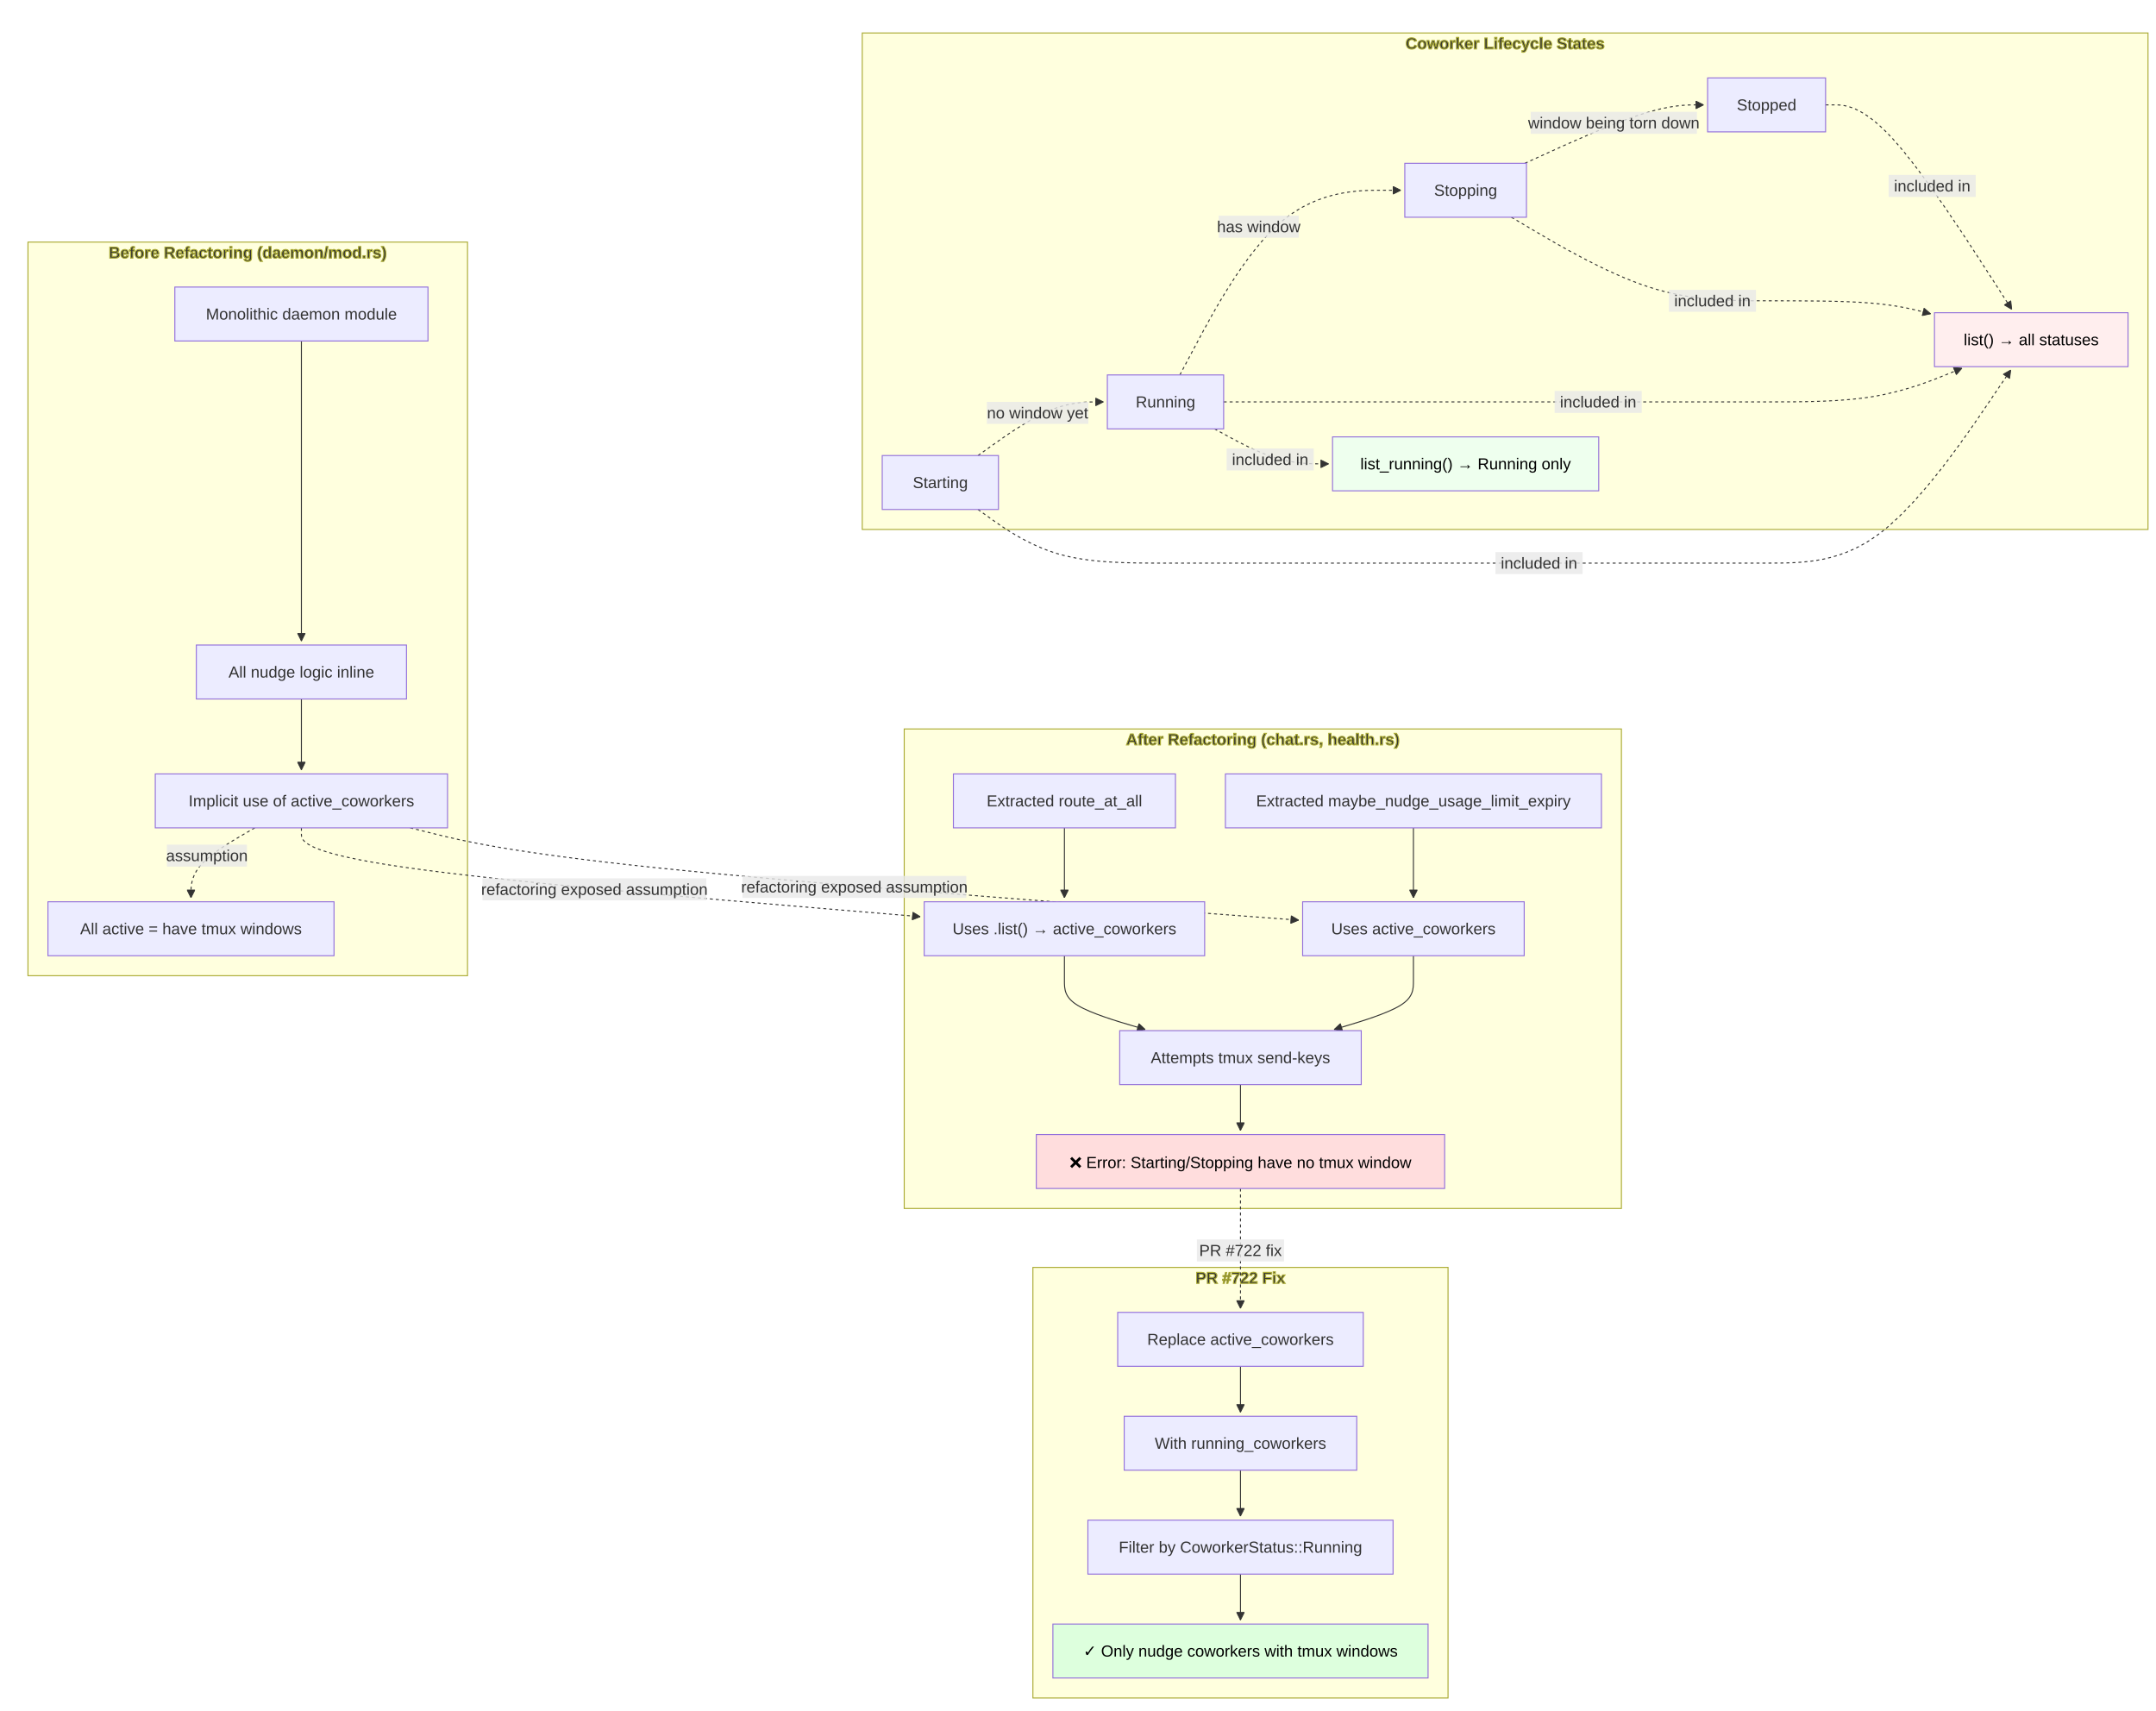
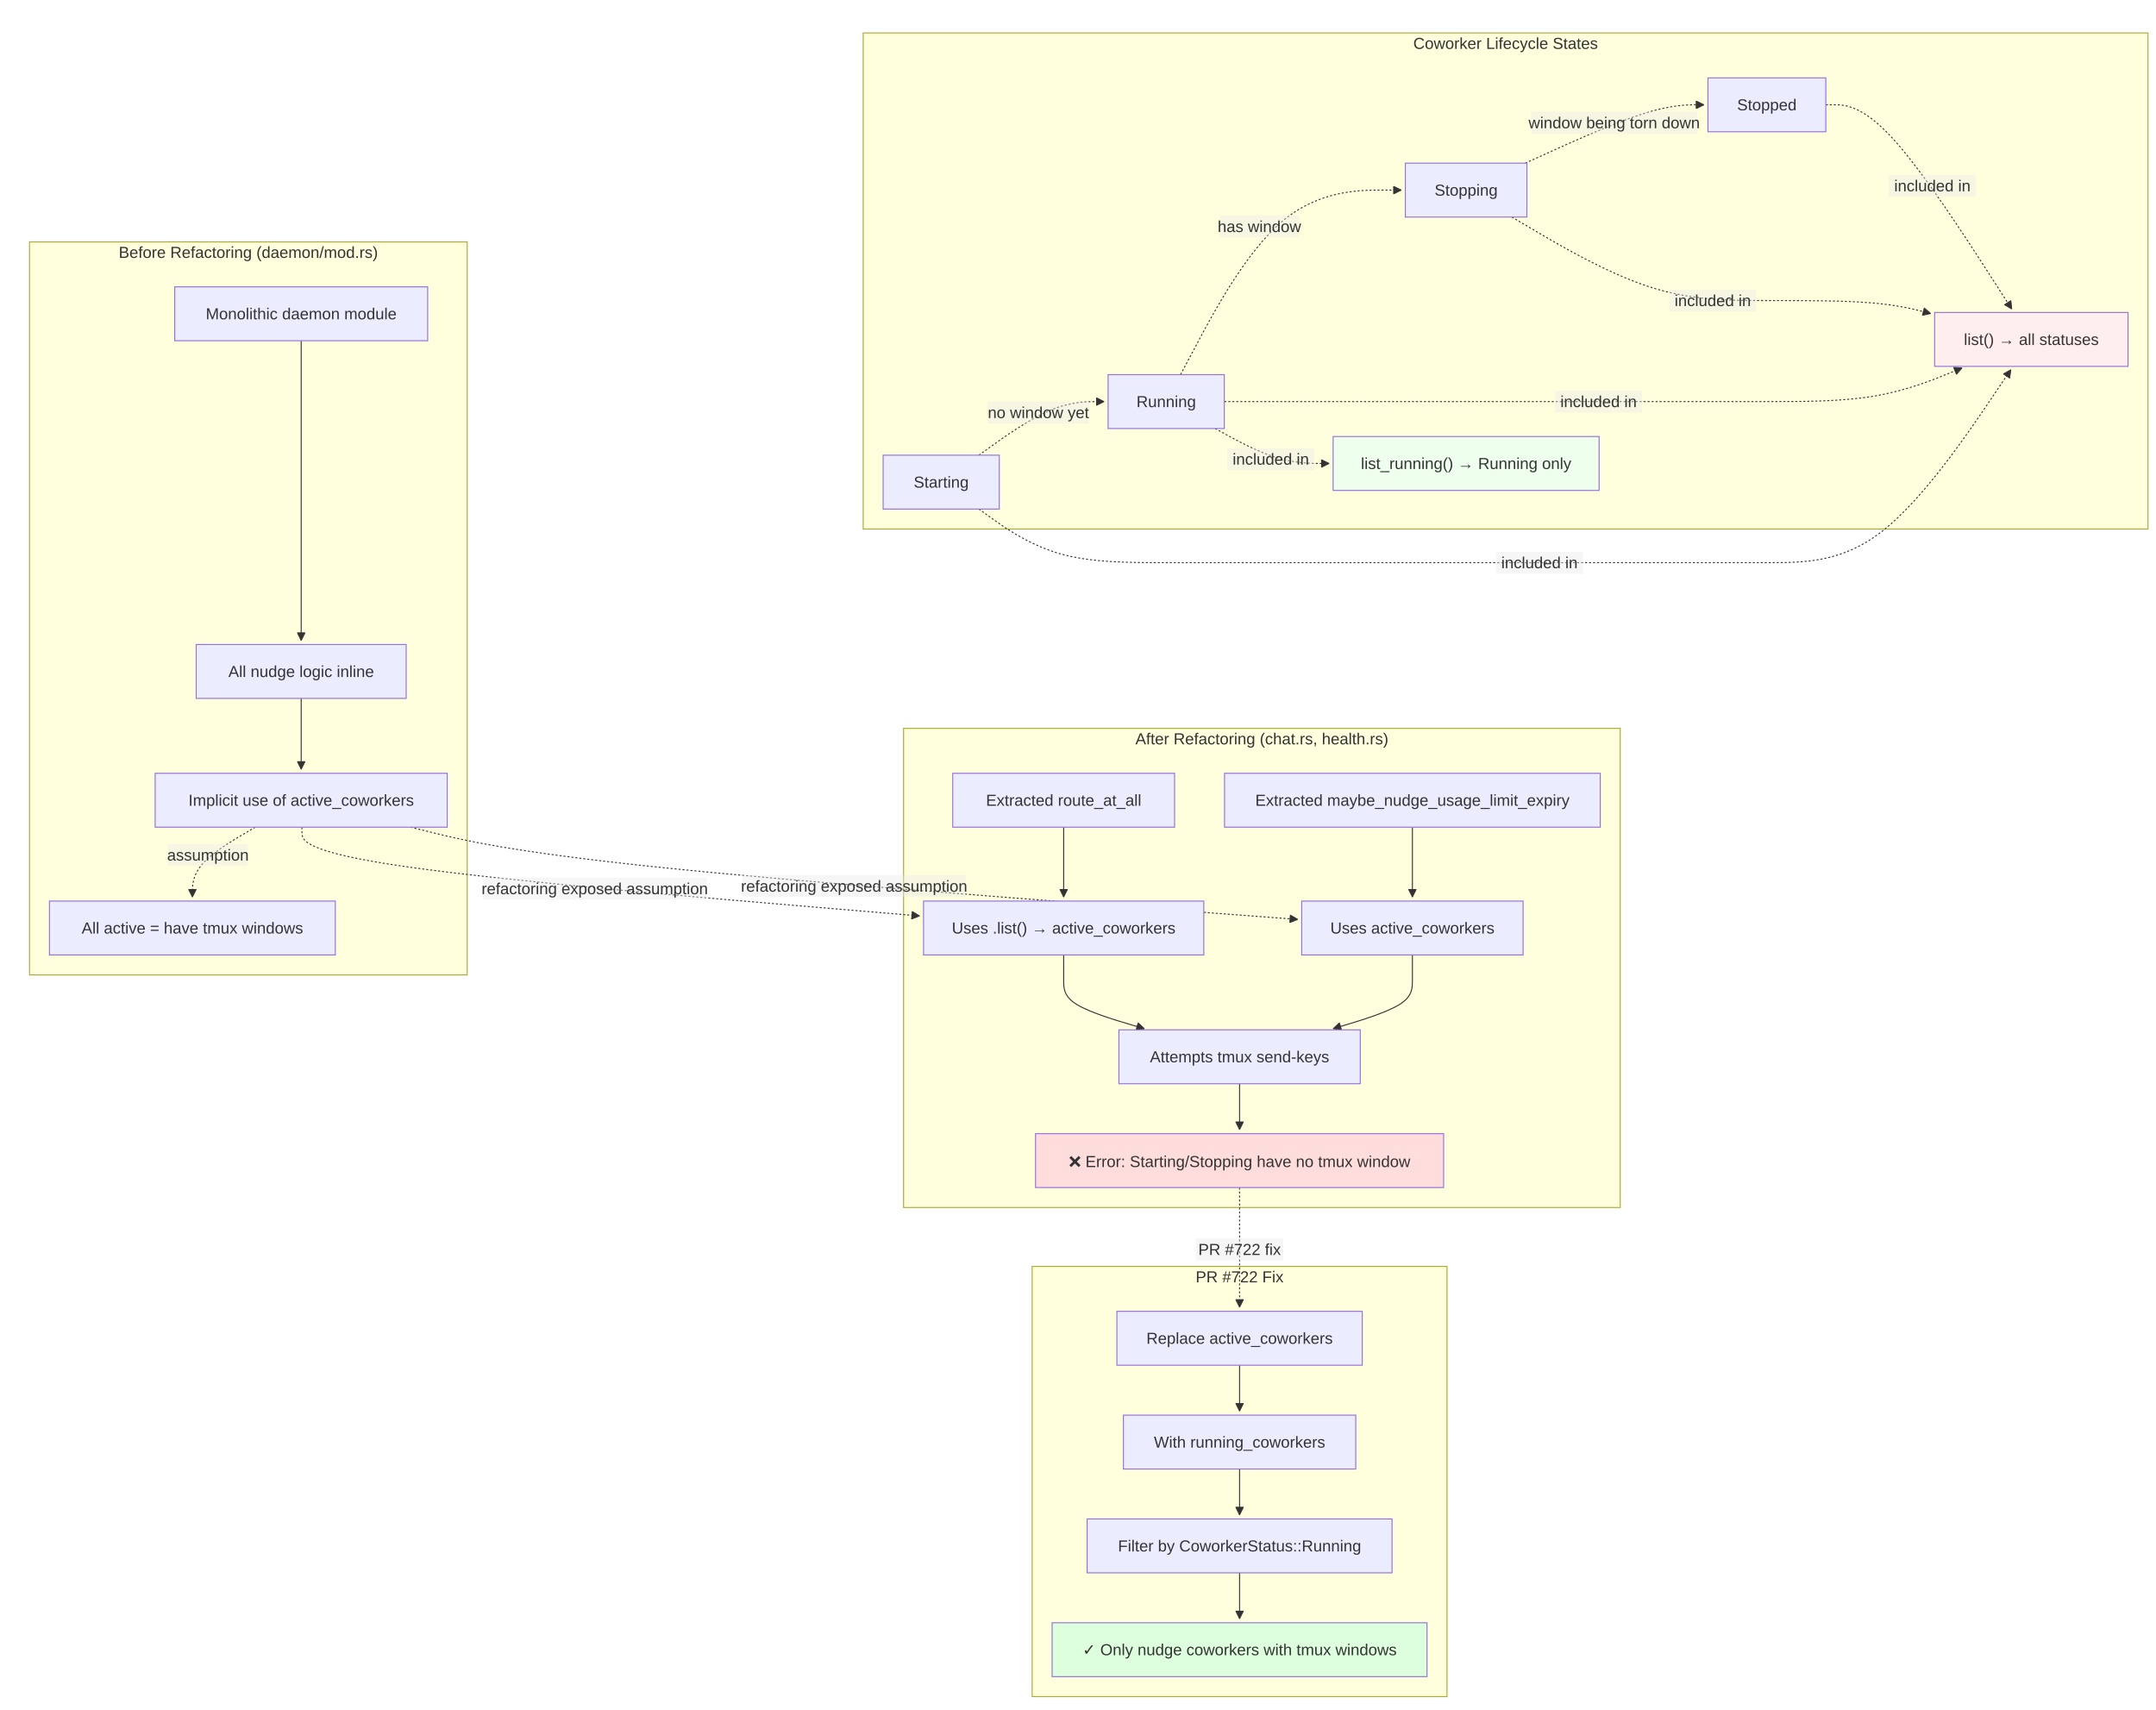
- <svg xmlns="http://www.w3.org/2000/svg" width="2158.149" height="1712.676" viewBox="-8 -8 2158.149 1712.676" class="mermaid">
+ <svg xmlns="http://www.w3.org/2000/svg" width="2159.702" height="1712.676" viewBox="-8 -8 2159.702 1712.676" class="mermaid">
  <style>
- 
- .mermaid {
-   font-family: trebuchet ms, verdana, arial, sans-serif;
-   font-size: 16px;
- }
- 
- .node rect,
- .node polygon,
- .node circle,
- .node ellipse,
- .node path {
-   fill: #ECECFF;
-   stroke: #9370DB;
-   stroke-width: 1px;
- }
- 
- .node line {
-   stroke: #9370DB;
-   stroke-width: 1px;
- }
- 
- .node .label {
-   fill: #333333;
- }
- 
- .node text {
-   fill: #333333;
-   font-family: trebuchet ms, verdana, arial, sans-serif;
-   font-size: 16px;
- }
- 
- .edge-path {
-   fill: none;
-   stroke: #333333;
-   stroke-width: 1px;
- }
- 
- .edge-label {
-   fill: #333333;
-   font-family: trebuchet ms, verdana, arial, sans-serif;
- }
- 
- .edge-label-bg {
-   fill: rgba(232, 232, 232, 0.8);
- }
- 
- .subgraph {
-   fill: #ffffde;
-   stroke: #aaaa33;
-   stroke-width: 1px;
- }
- 
- .subgraph-title {
-   fill: #333333;
-   font-weight: bold;
- }
- 
- .cluster rect {
-   fill: #ffffde;
-   stroke: #aaaa33;
-   stroke-width: 1px;
-   rx: 5px;
-   ry: 5px;
- }
- 
- .cluster-label {
-   fill: #333333;
-   font-family: trebuchet ms, verdana, arial, sans-serif;
-   font-size: 16px;
-   font-weight: bold;
- }
- 
- marker path {
-   fill: #333333;
-   stroke: #333333;
- }
+ .mermaid{font-family:trebuchet ms, verdana, arial, sans-serif;font-size:16px;fill:#333333;}
+ .error-icon{fill:#552222;}
+ .error-text{fill:#552222;stroke:#552222;}
+ .edge-thickness-normal{stroke-width:1px;}
+ .edge-thickness-thick{stroke-width:3.5px;}
+ .edge-pattern-solid{stroke-dasharray:0;}
+ .edge-thickness-invisible{stroke-width:0;fill:none;}
+ .edge-pattern-dashed{stroke-dasharray:3;}
+ .edge-pattern-dotted{stroke-dasharray:2;}
+ .marker{fill:#333333;stroke:#333333;}
+ .marker.cross{stroke:#333333;}
+ svg{font-family:trebuchet ms, verdana, arial, sans-serif;font-size:16px;}
+ p{margin:0;}
+ .label{font-family:trebuchet ms, verdana, arial, sans-serif;color:#333333;}
+ .cluster-label text{fill:#333333;}
+ .cluster-label span{color:#333333;}
+ .cluster-label span p{background-color:transparent;}
+ .label text,span{fill:#333333;color:#333333;}
+ .node rect,.node circle,.node ellipse,.node polygon,.node path{fill:#ECECFF;stroke:#9370DB;stroke-width:1px;}
+ .rough-node .label text,.node .label text,.image-shape .label,.icon-shape .label{text-anchor:middle;}
+ .node .katex path{fill:#000;stroke:#000;stroke-width:1px;}
+ .rough-node .label,.node .label,.image-shape .label,.icon-shape .label{text-align:center;}
+ .node.clickable{cursor:pointer;}
+ .root .anchor path{fill:#333333!important;stroke-width:0;stroke:#333333;}
+ .arrowheadPath{fill:#333333;}
+ .edgePath .path{stroke:#333333;stroke-width:2.0px;}
+ .flowchart-link{stroke:#333333;fill:none;}
+ .edgeLabel{background-color:rgba(232, 232, 232, 0.8);text-align:center;}
+ .edgeLabel p{background-color:rgba(232, 232, 232, 0.8);}
+ .edgeLabel rect{opacity:0.5;background-color:rgba(232, 232, 232, 0.8);fill:rgba(232, 232, 232, 0.8);}
+ .labelBkg{background-color:rgba(232, 232, 232, 0.5);}
+ .cluster rect{fill:#ffffde;stroke:#aaaa33;stroke-width:1px;}
+ .cluster text{fill:#333333;}
+ .cluster span{color:#333333;}
+ .flowchartTitleText{text-anchor:middle;font-size:18px;fill:#333333;}
+ rect.text{fill:none;stroke-width:0;}

  </style>
  <defs>
    <marker id="arrow_point" viewBox="0 0 10 10" refX="10" refY="5" markerWidth="8" markerHeight="8" orient="auto" markerUnits="userSpaceOnUse">
-       <path d="M 0 0 L 10 5 L 0 10 z" />
+       <path d="M 0 0 L 10 5 L 0 10 z" class="marker" />
    </marker>
    <marker id="arrow_point_start" viewBox="0 0 10 10" refX="4.5" refY="5" markerWidth="8" markerHeight="8" orient="auto" markerUnits="userSpaceOnUse">
-       <path d="M 0 5 L 10 10 L 10 0 z" />
+       <path d="M 0 5 L 10 10 L 10 0 z" class="marker" />
    </marker>
    <marker id="arrow_cross" viewBox="0 0 11 11" refX="12" refY="5.2" markerWidth="11" markerHeight="11" orient="auto" markerUnits="userSpaceOnUse">
-       <path d="M 1 1 L 10 10 M 10 1 L 1 10" stroke-width="2" fill="none" />
+       <path d="M 1 1 L 10 10 M 10 1 L 1 10" class="marker cross" stroke-width="2" fill="none" />
    </marker>
    <marker id="arrow_cross_start" viewBox="0 0 11 11" refX="-1" refY="5.2" markerWidth="11" markerHeight="11" orient="auto" markerUnits="userSpaceOnUse">
-       <path d="M 1 1 L 10 10 M 10 1 L 1 10" fill="none" stroke-width="2" />
+       <path d="M 1 1 L 10 10 M 10 1 L 1 10" class="marker cross" fill="none" stroke-width="2" />
    </marker>
    <marker id="arrow_circle" viewBox="0 0 10 10" refX="11" refY="5" markerWidth="11" markerHeight="11" orient="auto" markerUnits="userSpaceOnUse">
-       <circle cx="5" cy="5" r="5" />
+       <circle cx="5" cy="5" r="5" class="marker" />
    </marker>
    <marker id="arrow_circle_start" viewBox="0 0 10 10" refX="-1" refY="5" markerWidth="11" markerHeight="11" orient="auto" markerUnits="userSpaceOnUse">
-       <circle cx="5" cy="5" r="5" />
+       <circle cx="5" cy="5" r="5" class="marker" />
    </marker>
  </defs>
  <g class="root">
    <g class="clusters">
-       <g class="subgraph" id="subgraph-subGraph0">
-         <rect x="20" y="234.338" width="439.988" height="734.338" class="cluster" />
-         <text x="239.994" y="250.338" class="cluster-label" text-anchor="middle">Before Refactoring (daemon/mod.rs)</text>
-       </g>
-       <g class="subgraph" id="subgraph-subGraph1">
+       <g class="cluster" id="subgraph-subGraph0">
+         <rect x="21.553" y="234.338" width="438.436" height="734.338" class="cluster" />
+         <text x="240.771" y="250.338" class="cluster-label" text-anchor="middle">Before Refactoring (daemon/mod.rs)</text>
+       </g>
+       <g class="cluster" id="subgraph-subGraph1">
        <rect x="897.121" y="721.676" width="717.906" height="480" class="cluster" />
        <text x="1256.074" y="737.676" class="cluster-label" text-anchor="middle">After Refactoring (chat.rs, health.rs)</text>
      </g>
-       <g class="subgraph" id="subgraph-subGraph2">
-         <rect x="855.113" y="25" width="1287.036" height="496.992" class="cluster" />
-         <text x="1498.631" y="41" class="cluster-label" text-anchor="middle">Coworker Lifecycle States</text>
-       </g>
-       <g class="subgraph" id="subgraph-subGraph3">
+       <g class="cluster" id="subgraph-subGraph2">
+         <rect x="856.666" y="25" width="1287.036" height="496.992" class="cluster" />
+         <text x="1500.184" y="41" class="cluster-label" text-anchor="middle">Coworker Lifecycle States</text>
+       </g>
+       <g class="cluster" id="subgraph-subGraph3">
        <rect x="1025.936" y="1260.676" width="415.553" height="431" class="cluster" />
        <text x="1233.712" y="1276.676" class="cluster-label" text-anchor="middle">PR #722 Fix</text>
      </g>
    </g>
    <g class="edgePaths">
      <g class="edge" id="edge-L-M1-M2-0">
-         <path d="M293.707,333.338L293.707,379.894C293.707,426.451,293.707,519.563,293.707,569.62C293.707,619.676,293.707,626.676,293.707,630.176L293.707,633.676" class="edge-path" stroke-width="1" marker-end="url(#arrow_point)" fill="none" />
+         <path d="M293.707,333.338L293.707,379.894C293.707,426.451,293.707,519.563,293.707,569.62C293.707,619.676,293.707,626.676,293.707,630.176L293.707,633.676" class="edge-thickness-normal edge-pattern-solid edge-thickness-normal edge-pattern-solid flowchart-link" marker-end="url(#arrow_point)" />
      </g>
      <g class="edge" id="edge-L-M2-M3-0">
-         <path d="M293.707,691.676L293.707,695.843C293.707,700.009,293.707,708.343,293.707,716.676C293.707,725.009,293.707,733.343,293.707,741.009C293.707,748.676,293.707,755.676,293.707,759.176L293.707,762.676" class="edge-path" stroke-width="1" marker-end="url(#arrow_point)" fill="none" />
+         <path d="M293.707,691.676L293.707,695.843C293.707,700.009,293.707,708.343,293.707,716.676C293.707,725.009,293.707,733.343,293.707,741.009C293.707,748.676,293.707,755.676,293.707,759.176L293.707,762.676" class="edge-thickness-normal edge-pattern-solid edge-thickness-normal edge-pattern-solid flowchart-link" marker-end="url(#arrow_point)" />
      </g>
      <g class="edge" id="edge-L-M3-M4-0">
-         <path d="M247.077,820.676L236.427,826.843C225.776,833.009,204.476,845.343,193.826,857.009C183.176,868.676,183.176,879.676,183.176,885.176L183.176,890.676" class="edge-path" stroke-dasharray="3,3" marker-end="url(#arrow_point)" fill="none" stroke-width="2" />
+         <path d="M247.732,820.676L237.231,826.843C226.731,833.009,205.73,845.343,195.229,857.009C184.729,868.676,184.729,879.676,184.729,885.176L184.729,890.676" class="edge-thickness-normal edge-pattern-dotted edge-thickness-normal edge-pattern-solid flowchart-link" marker-end="url(#arrow_point)" />
      </g>
      <g class="edge" id="edge-L-R1-R2-0">
-         <path d="M1057.491,820.676L1057.491,826.843C1057.491,833.009,1057.491,845.343,1057.491,857.009C1057.491,868.676,1057.491,879.676,1057.491,885.176L1057.491,890.676" class="edge-path" fill="none" stroke-width="1" marker-end="url(#arrow_point)" />
+         <path d="M1057.491,820.676L1057.491,826.843C1057.491,833.009,1057.491,845.343,1057.491,857.009C1057.491,868.676,1057.491,879.676,1057.491,885.176L1057.491,890.676" class="edge-thickness-normal edge-pattern-solid edge-thickness-normal edge-pattern-solid flowchart-link" marker-end="url(#arrow_point)" />
      </g>
      <g class="edge" id="edge-L-R3-R4-0">
-         <path d="M1406.827,820.676L1406.827,826.843C1406.827,833.009,1406.827,845.343,1406.827,857.009C1406.827,868.676,1406.827,879.676,1406.827,885.176L1406.827,890.676" class="edge-path" stroke-width="1" marker-end="url(#arrow_point)" fill="none" />
+         <path d="M1406.827,820.676L1406.827,826.843C1406.827,833.009,1406.827,845.343,1406.827,857.009C1406.827,868.676,1406.827,879.676,1406.827,885.176L1406.827,890.676" class="edge-thickness-normal edge-pattern-solid edge-thickness-normal edge-pattern-solid flowchart-link" marker-end="url(#arrow_point)" />
      </g>
      <g class="edge" id="edge-L-R2-R5-0">
-         <path d="M1057.491,948.676L1057.491,952.843C1057.491,957.009,1057.491,965.343,1057.491,973.676C1057.491,982.009,1057.491,990.343,1070.972,998.487C1084.453,1006.632,1111.415,1014.588,1124.896,1018.566L1138.377,1022.544" class="edge-path" stroke-width="1" fill="none" marker-end="url(#arrow_point)" />
+         <path d="M1057.491,948.676L1057.491,952.843C1057.491,957.009,1057.491,965.343,1057.491,973.676C1057.491,982.009,1057.491,990.343,1070.972,998.487C1084.453,1006.632,1111.415,1014.588,1124.896,1018.566L1138.377,1022.544" class="edge-thickness-normal edge-pattern-solid edge-thickness-normal edge-pattern-solid flowchart-link" marker-end="url(#arrow_point)" />
      </g>
      <g class="edge" id="edge-L-R4-R5-0">
-         <path d="M1406.827,948.676L1406.827,952.843C1406.827,957.009,1406.827,965.343,1406.827,973.676C1406.827,982.009,1406.827,990.343,1393.595,998.484C1380.362,1006.626,1353.896,1014.575,1340.663,1018.55L1327.43,1022.525" class="edge-path" fill="none" marker-end="url(#arrow_point)" stroke-width="1" />
+         <path d="M1406.827,948.676L1406.827,952.843C1406.827,957.009,1406.827,965.343,1406.827,973.676C1406.827,982.009,1406.827,990.343,1393.595,998.484C1380.362,1006.626,1353.896,1014.575,1340.663,1018.55L1327.43,1022.525" class="edge-thickness-normal edge-pattern-solid edge-thickness-normal edge-pattern-solid flowchart-link" marker-end="url(#arrow_point)" />
      </g>
      <g class="edge" id="edge-L-R5-R6-0">
-         <path d="M1233.712,1077.676L1233.712,1081.843C1233.712,1086.009,1233.712,1094.343,1233.712,1102.009C1233.712,1109.676,1233.712,1116.676,1233.712,1120.176L1233.712,1123.676" class="edge-path" marker-end="url(#arrow_point)" fill="none" stroke-width="1" />
+         <path d="M1233.712,1077.676L1233.712,1081.843C1233.712,1086.009,1233.712,1094.343,1233.712,1102.009C1233.712,1109.676,1233.712,1116.676,1233.712,1120.176L1233.712,1123.676" class="edge-thickness-normal edge-pattern-solid edge-thickness-normal edge-pattern-solid flowchart-link" marker-end="url(#arrow_point)" />
      </g>
      <g class="edge" id="edge-L-S1-S2-0">
-         <path d="M970.99,447.992L983.484,439.045C995.979,430.098,1020.968,412.203,1041.879,403.256C1062.79,394.309,1079.624,394.309,1088.04,394.309L1096.457,394.309" class="edge-path" fill="none" stroke-width="2" stroke-dasharray="3,3" marker-end="url(#arrow_point)" />
+         <path d="M972.542,447.992L985.037,439.045C997.532,430.098,1022.521,412.203,1043.432,403.256C1064.343,394.309,1081.176,394.309,1089.593,394.309L1098.01,394.309" class="edge-thickness-normal edge-pattern-dotted edge-thickness-normal edge-pattern-solid flowchart-link" marker-end="url(#arrow_point)" />
      </g>
      <g class="edge" id="edge-L-S2-S3-0">
-         <path d="M1173.028,367.309L1189.419,336.5C1205.809,305.691,1238.59,244.074,1275.451,213.266C1312.312,182.457,1353.253,182.457,1373.724,182.457L1394.195,182.457" class="edge-path" stroke-width="2" fill="none" stroke-dasharray="3,3" marker-end="url(#arrow_point)" />
+         <path d="M1174.581,367.309L1190.972,336.5C1207.362,305.691,1240.143,244.074,1277.004,213.266C1313.865,182.457,1354.806,182.457,1375.277,182.457L1395.747,182.457" class="edge-thickness-normal edge-pattern-dotted edge-thickness-normal edge-pattern-solid flowchart-link" marker-end="url(#arrow_point)" />
      </g>
      <g class="edge" id="edge-L-S3-S4-0">
-         <path d="M1518.398,155.457L1539.8,145.714C1561.201,135.971,1604.004,116.486,1633.822,106.743C1663.64,97,1680.474,97,1688.89,97L1697.307,97" class="edge-path" stroke-dasharray="3,3" marker-end="url(#arrow_point)" stroke-width="2" fill="none" />
+         <path d="M1519.951,155.457L1541.352,145.714C1562.754,135.971,1605.557,116.486,1635.375,106.743C1665.193,97,1682.027,97,1690.443,97L1698.86,97" class="edge-thickness-normal edge-pattern-dotted edge-thickness-normal edge-pattern-solid flowchart-link" marker-end="url(#arrow_point)" />
      </g>
      <g class="edge" id="edge-L-S1-L1-0">
-         <path d="M970.99,501.992L983.484,510.94C995.979,519.887,1020.968,537.781,1052.247,546.729C1083.526,555.676,1121.095,555.676,1158.664,555.676C1196.233,555.676,1233.802,555.676,1283.873,555.676C1333.944,555.676,1396.516,555.676,1459.089,555.676C1521.662,555.676,1584.234,555.676,1634.445,555.676C1684.656,555.676,1722.505,555.676,1760.354,555.676C1798.203,555.676,1836.052,555.676,1876.786,523.455C1917.52,491.233,1961.139,426.79,1982.948,394.569L2004.758,362.348" class="edge-path" stroke-dasharray="3,3" marker-end="url(#arrow_point)" fill="none" stroke-width="2" />
+         <path d="M972.542,501.992L985.037,510.94C997.532,519.887,1022.521,537.781,1053.8,546.729C1085.079,555.676,1122.648,555.676,1160.217,555.676C1197.786,555.676,1235.355,555.676,1285.426,555.676C1335.497,555.676,1398.069,555.676,1460.642,555.676C1523.215,555.676,1585.787,555.676,1635.998,555.676C1686.209,555.676,1724.058,555.676,1761.907,555.676C1799.756,555.676,1837.605,555.676,1878.339,523.455C1919.073,491.233,1962.691,426.79,1984.501,394.569L2006.31,362.348" class="edge-thickness-normal edge-pattern-dotted edge-thickness-normal edge-pattern-solid flowchart-link" marker-end="url(#arrow_point)" />
      </g>
      <g class="edge" id="edge-L-S2-L1-0">
-         <path d="M1216.871,394.309L1225.954,394.309C1235.038,394.309,1253.204,394.309,1293.574,394.309C1333.944,394.309,1396.516,394.309,1459.089,394.309C1521.662,394.309,1584.234,394.309,1634.445,394.309C1684.656,394.309,1722.505,394.309,1760.354,394.309C1798.203,394.309,1836.052,394.309,1868.65,388.683C1901.249,383.058,1928.597,371.808,1942.27,366.182L1955.944,360.557" class="edge-path" marker-end="url(#arrow_point)" stroke-dasharray="3,3" stroke-width="2" fill="none" />
+         <path d="M1218.424,394.309L1227.507,394.309C1236.591,394.309,1254.757,394.309,1295.127,394.309C1335.497,394.309,1398.069,394.309,1460.642,394.309C1523.215,394.309,1585.787,394.309,1635.998,394.309C1686.209,394.309,1724.058,394.309,1761.907,394.309C1799.756,394.309,1837.605,394.309,1870.203,388.683C1902.801,383.058,1930.149,371.808,1943.823,366.182L1957.497,360.557" class="edge-thickness-normal edge-pattern-dotted edge-thickness-normal edge-pattern-solid flowchart-link" marker-end="url(#arrow_point)" />
      </g>
      <g class="edge" id="edge-L-S3-L1-0">
-         <path d="M1504.9,209.457L1528.551,223.397C1552.202,237.336,1599.505,265.215,1642.08,279.154C1684.656,293.094,1722.505,293.094,1760.354,293.094C1798.203,293.094,1836.052,293.094,1863.414,295.264C1890.776,297.435,1907.652,301.776,1916.089,303.947L1924.527,306.117" class="edge-path" marker-end="url(#arrow_point)" fill="none" stroke-width="2" stroke-dasharray="3,3" />
+         <path d="M1506.453,209.457L1530.104,223.397C1553.755,237.336,1601.058,265.215,1643.633,279.154C1686.209,293.094,1724.058,293.094,1761.907,293.094C1799.756,293.094,1837.605,293.094,1864.967,295.264C1892.329,297.435,1909.204,301.776,1917.642,303.947L1926.08,306.117" class="edge-thickness-normal edge-pattern-dotted edge-thickness-normal edge-pattern-solid flowchart-link" marker-end="url(#arrow_point)" />
      </g>
      <g class="edge" id="edge-L-S4-L1-0">
-         <path d="M1819.401,97L1828.484,97C1837.568,97,1855.734,97,1886.787,131.112C1917.841,165.224,1961.78,233.448,1983.75,267.56L2005.72,301.672" class="edge-path" fill="none" stroke-width="2" stroke-dasharray="3,3" marker-end="url(#arrow_point)" />
+         <path d="M1820.954,97L1830.037,97C1839.12,97,1857.287,97,1888.34,131.112C1919.393,165.224,1963.333,233.448,1985.303,267.56L2007.273,301.672" class="edge-thickness-normal edge-pattern-dotted edge-thickness-normal edge-pattern-solid flowchart-link" marker-end="url(#arrow_point)" />
      </g>
      <g class="edge" id="edge-L-S2-L2-0">
-         <path d="M1207.746,421.309L1218.35,427.142C1228.955,432.975,1250.163,444.642,1269.184,450.475C1288.204,456.309,1305.038,456.309,1313.454,456.309L1321.871,456.309" class="edge-path" marker-end="url(#arrow_point)" stroke-width="2" stroke-dasharray="3,3" fill="none" />
+         <path d="M1209.299,421.309L1219.903,427.142C1230.507,432.975,1251.716,444.642,1270.736,450.475C1289.757,456.309,1306.591,456.309,1315.007,456.309L1323.424,456.309" class="edge-thickness-normal edge-pattern-dotted edge-thickness-normal edge-pattern-solid flowchart-link" marker-end="url(#arrow_point)" />
      </g>
      <g class="edge" id="edge-L-F1-F2-0">
-         <path d="M1233.712,1359.676L1233.712,1363.843C1233.712,1368.009,1233.712,1376.343,1233.712,1384.009C1233.712,1391.676,1233.712,1398.676,1233.712,1402.176L1233.712,1405.676" class="edge-path" fill="none" stroke-width="1" marker-end="url(#arrow_point)" />
+         <path d="M1233.712,1359.676L1233.712,1363.843C1233.712,1368.009,1233.712,1376.343,1233.712,1384.009C1233.712,1391.676,1233.712,1398.676,1233.712,1402.176L1233.712,1405.676" class="edge-thickness-normal edge-pattern-solid edge-thickness-normal edge-pattern-solid flowchart-link" marker-end="url(#arrow_point)" />
      </g>
      <g class="edge" id="edge-L-F2-F3-0">
-         <path d="M1233.712,1463.676L1233.712,1467.843C1233.712,1472.009,1233.712,1480.343,1233.712,1488.009C1233.712,1495.676,1233.712,1502.676,1233.712,1506.176L1233.712,1509.676" class="edge-path" stroke-width="1" fill="none" marker-end="url(#arrow_point)" />
+         <path d="M1233.712,1463.676L1233.712,1467.843C1233.712,1472.009,1233.712,1480.343,1233.712,1488.009C1233.712,1495.676,1233.712,1502.676,1233.712,1506.176L1233.712,1509.676" class="edge-thickness-normal edge-pattern-solid edge-thickness-normal edge-pattern-solid flowchart-link" marker-end="url(#arrow_point)" />
      </g>
      <g class="edge" id="edge-L-F3-F4-0">
-         <path d="M1233.712,1567.676L1233.712,1571.843C1233.712,1576.009,1233.712,1584.343,1233.712,1592.009C1233.712,1599.676,1233.712,1606.676,1233.712,1610.176L1233.712,1613.676" class="edge-path" marker-end="url(#arrow_point)" fill="none" stroke-width="1" />
+         <path d="M1233.712,1567.676L1233.712,1571.843C1233.712,1576.009,1233.712,1584.343,1233.712,1592.009C1233.712,1599.676,1233.712,1606.676,1233.712,1610.176L1233.712,1613.676" class="edge-thickness-normal edge-pattern-solid edge-thickness-normal edge-pattern-solid flowchart-link" marker-end="url(#arrow_point)" />
      </g>
      <g class="edge" id="edge-L-M3-R2-0">
-         <path d="M293.707,820.676L293.707,826.843C293.707,833.009,293.707,845.343,396.945,860.16C500.183,874.977,706.659,892.278,809.897,900.929L913.135,909.58" class="edge-path" stroke-dasharray="3,3" fill="none" stroke-width="2" marker-end="url(#arrow_point)" />
+         <path d="M294.362,820.676L294.512,826.843C294.661,833.009,294.961,845.343,398.089,860.156C501.218,874.969,707.177,892.262,810.156,900.909L913.135,909.555" class="edge-thickness-normal edge-pattern-dotted edge-thickness-normal edge-pattern-solid flowchart-link" marker-end="url(#arrow_point)" />
      </g>
      <g class="edge" id="edge-L-M3-R4-0">
-         <path d="M402.637,820.676L427.515,826.843C452.394,833.009,502.152,845.343,650.372,860.743C798.591,876.143,1045.271,894.609,1168.612,903.843L1291.952,913.076" class="edge-path" stroke-dasharray="3,3" stroke-width="2" marker-end="url(#arrow_point)" fill="none" />
+         <path d="M403.292,820.676L428.32,826.843C453.349,833.009,503.406,845.343,651.516,860.74C799.626,876.137,1045.789,894.599,1168.87,903.83L1291.952,913.061" class="edge-thickness-normal edge-pattern-dotted edge-thickness-normal edge-pattern-solid flowchart-link" marker-end="url(#arrow_point)" />
      </g>
      <g class="edge" id="edge-L-R6-F1-0">
-         <path d="M1233.712,1181.676L1233.712,1185.843C1233.712,1190.009,1233.712,1198.343,1233.712,1208.676C1233.712,1219.009,1233.712,1231.343,1233.712,1243.676C1233.712,1256.009,1233.712,1268.343,1233.712,1278.009C1233.712,1287.676,1233.712,1294.676,1233.712,1298.176L1233.712,1301.676" class="edge-path" stroke-width="2" stroke-dasharray="3,3" fill="none" marker-end="url(#arrow_point)" />
+         <path d="M1233.712,1181.676L1233.712,1185.843C1233.712,1190.009,1233.712,1198.343,1233.712,1208.676C1233.712,1219.009,1233.712,1231.343,1233.712,1243.676C1233.712,1256.009,1233.712,1268.343,1233.712,1278.009C1233.712,1287.676,1233.712,1294.676,1233.712,1298.176L1233.712,1301.676" class="edge-thickness-normal edge-pattern-dotted edge-thickness-normal edge-pattern-solid flowchart-link" marker-end="url(#arrow_point)" />
      </g>
    </g>
    <g class="edgeLabels">
      <g class="edgeLabel" id="edge-label-L-M3-M4-0">
-         <rect x="159.116" y="837.446" width="80" height="22" class="edge-label-bg" />
-         <text x="199.116" y="848.446" class="edge-label" dominant-baseline="central" text-anchor="middle">assumption</text>
+         <rect x="160.278" y="837.544" width="80" height="22" class="edge-label-bg" />
+         <text x="200.278" y="848.544" class="edge-label" text-anchor="middle" dominant-baseline="central">assumption</text>
      </g>
      <g class="edgeLabel" id="edge-label-L-S1-S2-0">
-         <rect x="979.829" y="394.285" width="101.6" height="22" class="edge-label-bg" />
-         <text x="1030.629" y="405.285" class="edge-label" dominant-baseline="central" text-anchor="middle">no window yet</text>
+         <rect x="981.381" y="394.285" width="101.6" height="22" class="edge-label-bg" />
+         <text x="1032.181" y="405.285" class="edge-label" text-anchor="middle" dominant-baseline="central">no window yet</text>
      </g>
      <g class="edgeLabel" id="edge-label-L-S2-S3-0">
-         <rect x="1211.983" y="207.901" width="80" height="22" class="edge-label-bg" />
-         <text x="1251.983" y="218.901" class="edge-label" text-anchor="middle" dominant-baseline="central">has window</text>
+         <rect x="1213.536" y="207.901" width="80" height="22" class="edge-label-bg" />
+         <text x="1253.536" y="218.901" class="edge-label" text-anchor="middle" dominant-baseline="central">has window</text>
      </g>
      <g class="edgeLabel" id="edge-label-L-S3-S4-0">
-         <rect x="1524.204" y="103.938" width="166.4" height="22" class="edge-label-bg" />
-         <text x="1607.404" y="114.938" class="edge-label" text-anchor="middle" dominant-baseline="central">window being torn down</text>
+         <rect x="1525.756" y="103.938" width="166.4" height="22" class="edge-label-bg" />
+         <text x="1608.956" y="114.938" class="edge-label" dominant-baseline="central" text-anchor="middle">window being torn down</text>
      </g>
      <g class="edgeLabel" id="edge-label-L-S1-L1-0">
-         <rect x="1488.951" y="544.676" width="87.2" height="22" class="edge-label-bg" />
-         <text x="1532.551" y="555.676" class="edge-label" text-anchor="middle" dominant-baseline="central">included in</text>
+         <rect x="1490.504" y="544.676" width="87.2" height="22" class="edge-label-bg" />
+         <text x="1534.104" y="555.676" class="edge-label" text-anchor="middle" dominant-baseline="central">included in</text>
      </g>
      <g class="edgeLabel" id="edge-label-L-S2-L1-0">
-         <rect x="1548.143" y="383.309" width="87.2" height="22" class="edge-label-bg" />
-         <text x="1591.743" y="394.309" class="edge-label" dominant-baseline="central" text-anchor="middle">included in</text>
+         <rect x="1549.696" y="383.309" width="87.2" height="22" class="edge-label-bg" />
+         <text x="1593.296" y="394.309" class="edge-label" text-anchor="middle" dominant-baseline="central">included in</text>
      </g>
      <g class="edgeLabel" id="edge-label-L-S3-L1-0">
-         <rect x="1662.531" y="282.094" width="87.2" height="22" class="edge-label-bg" />
-         <text x="1706.131" y="293.094" class="edge-label" text-anchor="middle" dominant-baseline="central">included in</text>
+         <rect x="1664.084" y="282.094" width="87.2" height="22" class="edge-label-bg" />
+         <text x="1707.684" y="293.094" class="edge-label" text-anchor="middle" dominant-baseline="central">included in</text>
      </g>
      <g class="edgeLabel" id="edge-label-L-S4-L1-0">
-         <rect x="1882.538" y="167.108" width="87.2" height="22" class="edge-label-bg" />
-         <text x="1926.138" y="178.108" class="edge-label" dominant-baseline="central" text-anchor="middle">included in</text>
+         <rect x="1884.091" y="167.108" width="87.2" height="22" class="edge-label-bg" />
+         <text x="1927.691" y="178.108" class="edge-label" dominant-baseline="central" text-anchor="middle">included in</text>
      </g>
      <g class="edgeLabel" id="edge-label-L-S2-L2-0">
-         <rect x="1219.835" y="440.943" width="87.2" height="22" class="edge-label-bg" />
-         <text x="1263.435" y="451.943" class="edge-label" dominant-baseline="central" text-anchor="middle">included in</text>
+         <rect x="1221.387" y="440.943" width="87.2" height="22" class="edge-label-bg" />
+         <text x="1264.987" y="451.943" class="edge-label" dominant-baseline="central" text-anchor="middle">included in</text>
      </g>
      <g class="edgeLabel" id="edge-label-L-M3-R2-0">
-         <rect x="474.979" y="871.25" width="224" height="22" class="edge-label-bg" />
-         <text x="586.979" y="882.25" class="edge-label" text-anchor="middle" dominant-baseline="central">refactoring exposed assumption</text>
+         <rect x="475.75" y="871.234" width="224" height="22" class="edge-label-bg" />
+         <text x="587.75" y="882.234" class="edge-label" text-anchor="middle" dominant-baseline="central">refactoring exposed assumption</text>
      </g>
      <g class="edgeLabel" id="edge-label-L-M3-R4-0">
-         <rect x="735.245" y="868.785" width="224" height="22" class="edge-label-bg" />
-         <text x="847.245" y="879.785" class="edge-label" dominant-baseline="central" text-anchor="middle">refactoring exposed assumption</text>
+         <rect x="735.587" y="868.734" width="224" height="22" class="edge-label-bg" />
+         <text x="847.587" y="879.734" class="edge-label" text-anchor="middle" dominant-baseline="central">refactoring exposed assumption</text>
      </g>
      <g class="edgeLabel" id="edge-label-L-R6-F1-0">
        <rect x="1190.112" y="1232.676" width="87.2" height="22" class="edge-label-bg" />
        <text x="1233.712" y="1243.676" class="edge-label" dominant-baseline="central" text-anchor="middle">PR #722 fix</text>
      </g>
    </g>
    <g class="nodes">
-       <g class="node" id="node-M1">
+       <g class="node default" id="node-M1">
        <rect x="167.016" y="279.338" width="253.383" height="54" />
-         <text x="293.707" y="306.338" class="label" dominant-baseline="central" text-anchor="middle">Monolithic daemon module</text>
-       </g>
-       <g class="node" id="node-M2">
+         <text x="293.707" y="306.338" class="label" text-anchor="middle" dominant-baseline="central">Monolithic daemon module</text>
+       </g>
+       <g class="node default" id="node-M2">
        <rect x="188.523" y="637.676" width="210.367" height="54" />
-         <text x="293.707" y="664.676" class="label" dominant-baseline="central" text-anchor="middle">All nudge logic inline</text>
-       </g>
-       <g class="node" id="node-M3">
+         <text x="293.707" y="664.676" class="label" text-anchor="middle" dominant-baseline="central">All nudge logic inline</text>
+       </g>
+       <g class="node default" id="node-M3">
        <rect x="147.426" y="766.676" width="292.562" height="54" />
-         <text x="293.707" y="793.676" class="label" dominant-baseline="central" text-anchor="middle">Implicit use of active_coworkers</text>
-       </g>
-       <g class="node" id="node-M4">
-         <rect x="40" y="894.676" width="286.352" height="54" />
-         <text x="183.176" y="921.676" class="label" dominant-baseline="central" text-anchor="middle">All active = have tmux windows</text>
-       </g>
-       <g class="node" id="node-R1">
+         <text x="293.707" y="793.676" class="label" text-anchor="middle" dominant-baseline="central">Implicit use of active_coworkers</text>
+       </g>
+       <g class="node default" id="node-M4">
+         <rect x="41.553" y="894.676" width="286.352" height="54" />
+         <text x="184.729" y="921.676" class="label" text-anchor="middle" dominant-baseline="central">All active = have tmux windows</text>
+       </g>
+       <g class="node default" id="node-R1">
        <rect x="946.355" y="766.676" width="222.273" height="54" />
-         <text x="1057.491" y="793.676" class="label" text-anchor="middle" dominant-baseline="central">Extracted route_at_all</text>
-       </g>
-       <g class="node" id="node-R2">
+         <text x="1057.491" y="793.676" class="label" dominant-baseline="central" text-anchor="middle">Extracted route_at_all</text>
+       </g>
+       <g class="node default" id="node-R2">
        <rect x="917.121" y="894.676" width="280.741" height="54" />
-         <text x="1057.491" y="921.676" class="label" dominant-baseline="central" text-anchor="middle">Uses .list() → active_coworkers</text>
-       </g>
-       <g class="node" id="node-R3">
+         <text x="1057.491" y="921.676" class="label" text-anchor="middle" dominant-baseline="central">Uses .list() → active_coworkers</text>
+       </g>
+       <g class="node default" id="node-R3">
        <rect x="1218.628" y="766.676" width="376.398" height="54" />
        <text x="1406.827" y="793.676" class="label" text-anchor="middle" dominant-baseline="central">Extracted maybe_nudge_usage_limit_expiry</text>
      </g>
-       <g class="node" id="node-R4">
+       <g class="node default" id="node-R4">
        <rect x="1295.941" y="894.676" width="221.773" height="54" />
        <text x="1406.827" y="921.676" class="label" dominant-baseline="central" text-anchor="middle">Uses active_coworkers</text>
      </g>
-       <g class="node" id="node-R5">
+       <g class="node default" id="node-R5">
        <rect x="1112.818" y="1023.676" width="241.789" height="54" />
-         <text x="1233.712" y="1050.676" class="label" text-anchor="middle" dominant-baseline="central">Attempts tmux send-keys</text>
-       </g>
-       <g class="node" id="node-R6">
+         <text x="1233.712" y="1050.676" class="label" dominant-baseline="central" text-anchor="middle">Attempts tmux send-keys</text>
+       </g>
+       <g class="node default" id="node-R6">
        <rect x="1029.326" y="1127.676" width="408.772" height="54" style="fill:#fdd !important" />
-         <text x="1233.712" y="1154.676" class="label" text-anchor="middle" style="fill: #000000" dominant-baseline="central">❌ Error: Starting/Stopping have no tmux window</text>
-       </g>
-       <g class="node" id="node-S1">
-         <rect x="875.113" y="447.992" width="116.344" height="54" />
-         <text x="933.285" y="474.992" class="label" text-anchor="middle" dominant-baseline="central">Starting</text>
-       </g>
-       <g class="node" id="node-S2">
-         <rect x="1100.457" y="367.309" width="116.414" height="54" />
-         <text x="1158.664" y="394.309" class="label" dominant-baseline="central" text-anchor="middle">Running</text>
-       </g>
-       <g class="node" id="node-S3">
-         <rect x="1398.195" y="155.457" width="121.789" height="54" />
-         <text x="1459.089" y="182.457" class="label" text-anchor="middle" dominant-baseline="central">Stopping</text>
-       </g>
-       <g class="node" id="node-S4">
-         <rect x="1701.307" y="70" width="118.094" height="54" />
-         <text x="1760.354" y="97" class="label" text-anchor="middle" dominant-baseline="central">Stopped</text>
-       </g>
-       <g class="node" id="node-L1">
-         <rect x="1928.401" y="305.035" width="193.748" height="54" style="fill:#fee !important" />
-         <text x="2025.275" y="332.035" class="label" text-anchor="middle" dominant-baseline="central" style="fill: #000000">list() → all statuses</text>
-       </g>
-       <g class="node" id="node-L2">
-         <rect x="1325.871" y="429.309" width="266.436" height="54" style="fill:#efe !important" />
-         <text x="1459.089" y="456.309" class="label" text-anchor="middle" style="fill: #000000" dominant-baseline="central">list_running() → Running only</text>
-       </g>
-       <g class="node" id="node-F1">
+         <text x="1233.712" y="1154.676" class="label" text-anchor="middle" dominant-baseline="central">❌ Error: Starting/Stopping have no tmux window</text>
+       </g>
+       <g class="node default" id="node-S1">
+         <rect x="876.666" y="447.992" width="116.344" height="54" />
+         <text x="934.838" y="474.992" class="label" dominant-baseline="central" text-anchor="middle">Starting</text>
+       </g>
+       <g class="node default" id="node-S2">
+         <rect x="1102.01" y="367.309" width="116.414" height="54" />
+         <text x="1160.217" y="394.309" class="label" dominant-baseline="central" text-anchor="middle">Running</text>
+       </g>
+       <g class="node default" id="node-S3">
+         <rect x="1399.747" y="155.457" width="121.789" height="54" />
+         <text x="1460.642" y="182.457" class="label" dominant-baseline="central" text-anchor="middle">Stopping</text>
+       </g>
+       <g class="node default" id="node-S4">
+         <rect x="1702.86" y="70" width="118.094" height="54" />
+         <text x="1761.907" y="97" class="label" text-anchor="middle" dominant-baseline="central">Stopped</text>
+       </g>
+       <g class="node default" id="node-L1">
+         <rect x="1929.954" y="305.035" width="193.748" height="54" style="fill:#fee !important" />
+         <text x="2026.828" y="332.035" class="label" text-anchor="middle" dominant-baseline="central">list() → all statuses</text>
+       </g>
+       <g class="node default" id="node-L2">
+         <rect x="1327.424" y="429.309" width="266.436" height="54" style="fill:#efe !important" />
+         <text x="1460.642" y="456.309" class="label" dominant-baseline="central" text-anchor="middle">list_running() → Running only</text>
+       </g>
+       <g class="node default" id="node-F1">
        <rect x="1110.814" y="1305.676" width="245.797" height="54" />
-         <text x="1233.712" y="1332.676" class="label" text-anchor="middle" dominant-baseline="central">Replace active_coworkers</text>
-       </g>
-       <g class="node" id="node-F2">
+         <text x="1233.712" y="1332.676" class="label" dominant-baseline="central" text-anchor="middle">Replace active_coworkers</text>
+       </g>
+       <g class="node default" id="node-F2">
        <rect x="1117.329" y="1409.676" width="232.766" height="54" />
-         <text x="1233.712" y="1436.676" class="label" text-anchor="middle" dominant-baseline="central">With running_coworkers</text>
-       </g>
-       <g class="node" id="node-F3">
+         <text x="1233.712" y="1436.676" class="label" dominant-baseline="central" text-anchor="middle">With running_coworkers</text>
+       </g>
+       <g class="node default" id="node-F3">
        <rect x="1080.978" y="1513.676" width="305.469" height="54" />
-         <text x="1233.712" y="1540.676" class="label" dominant-baseline="central" text-anchor="middle">Filter by CoworkerStatus::Running</text>
-       </g>
-       <g class="node" id="node-F4">
+         <text x="1233.712" y="1540.676" class="label" text-anchor="middle" dominant-baseline="central">Filter by CoworkerStatus::Running</text>
+       </g>
+       <g class="node default" id="node-F4">
        <rect x="1045.936" y="1617.676" width="375.553" height="54" style="fill:#dfd !important" />
-         <text x="1233.712" y="1644.676" class="label" text-anchor="middle" style="fill: #000000" dominant-baseline="central">✓ Only nudge coworkers with tmux windows</text>
+         <text x="1233.712" y="1644.676" class="label" text-anchor="middle" dominant-baseline="central">✓ Only nudge coworkers with tmux windows</text>
      </g>
    </g>
  </g>
</svg>
